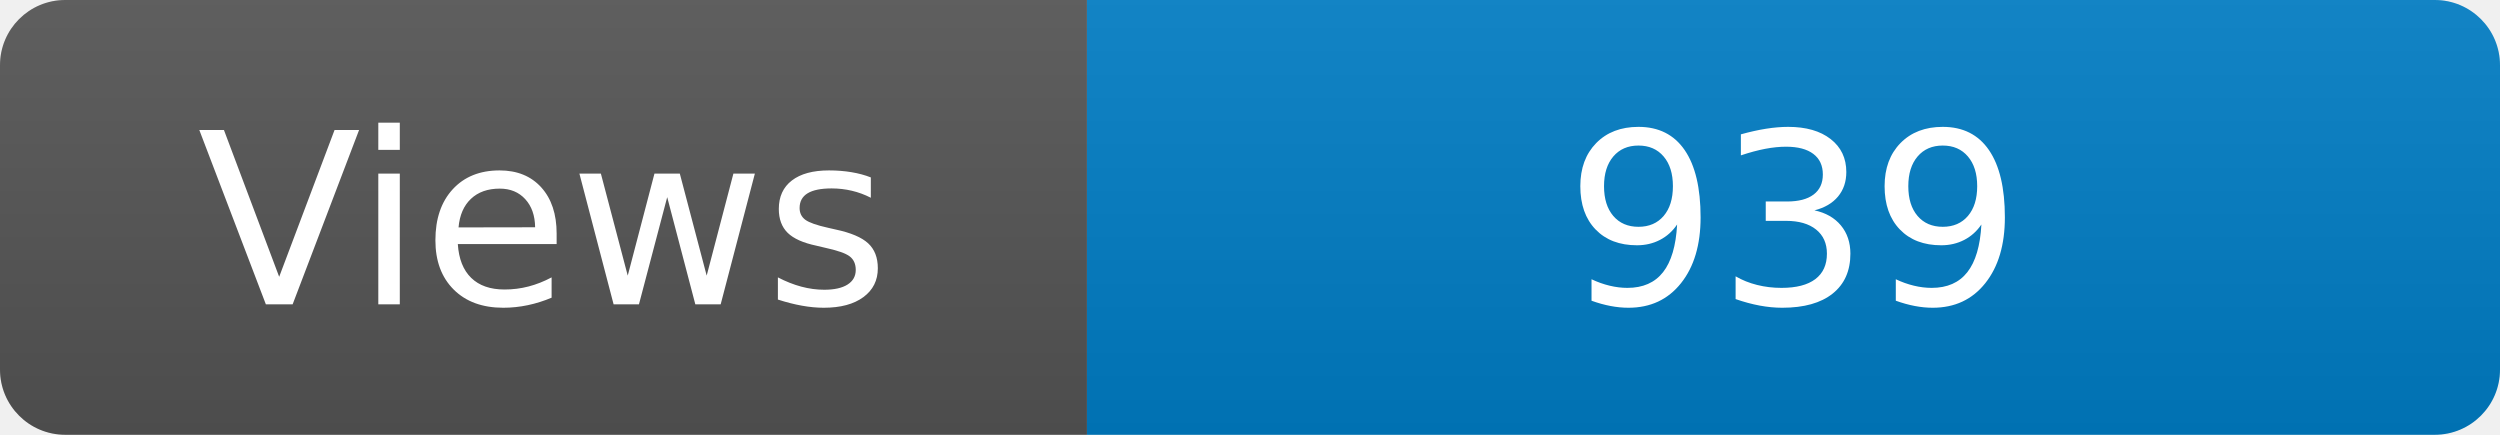
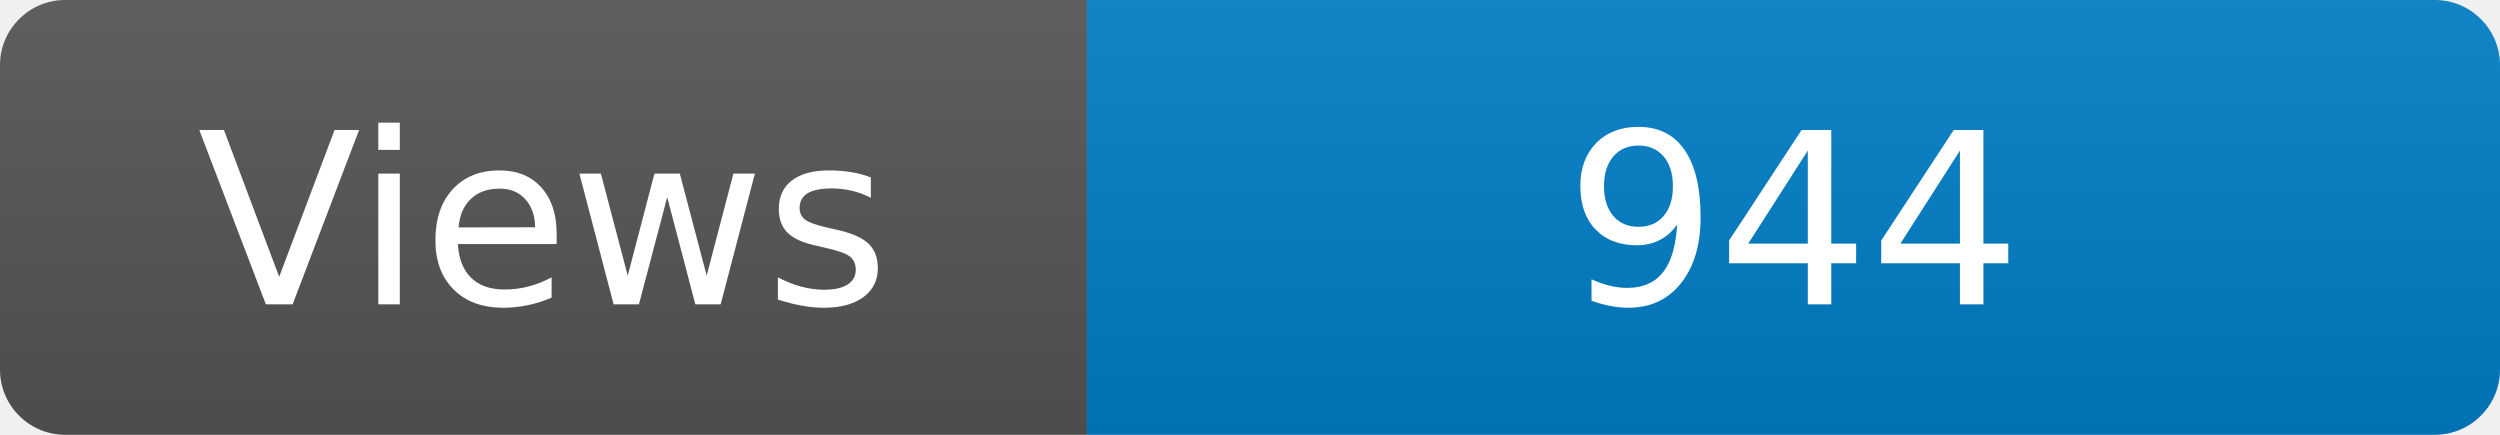
<svg xmlns="http://www.w3.org/2000/svg" width="115" height="20" role="img" aria-label="Maintained?: yes">
  <linearGradient id="s" x2="0" y2="100%">
    <stop offset="0" stop-color="#bbb" stop-opacity=".1" />
    <stop offset="1" stop-opacity=".1" />
  </linearGradient>
  <clipPath id="r">
    <rect width="115" height="20" rx="3" fill="#fff" />
  </clipPath>
  <g clip-path="url(#r)">
    <rect width="50" height="20" fill="#555" />
    <rect x="50" width="160" height="20" fill="#007ec6" />
    <rect width="115" height="20" fill="url(#s)" />
  </g>
  <g fill="#fff" text-anchor="middle" font-family="Verdana,Geneva,DejaVu Sans,sans-serif" font-size="110">
    <text x="250" y="140" transform="scale(.1)" fill="#fff">Views</text>
-     <text x="825" y="140" transform="scale(.1)" fill="#fff">939</text>
+     <text x="825" y="140" transform="scale(.1)" fill="#fff">944</text>
  </g>
</svg>
